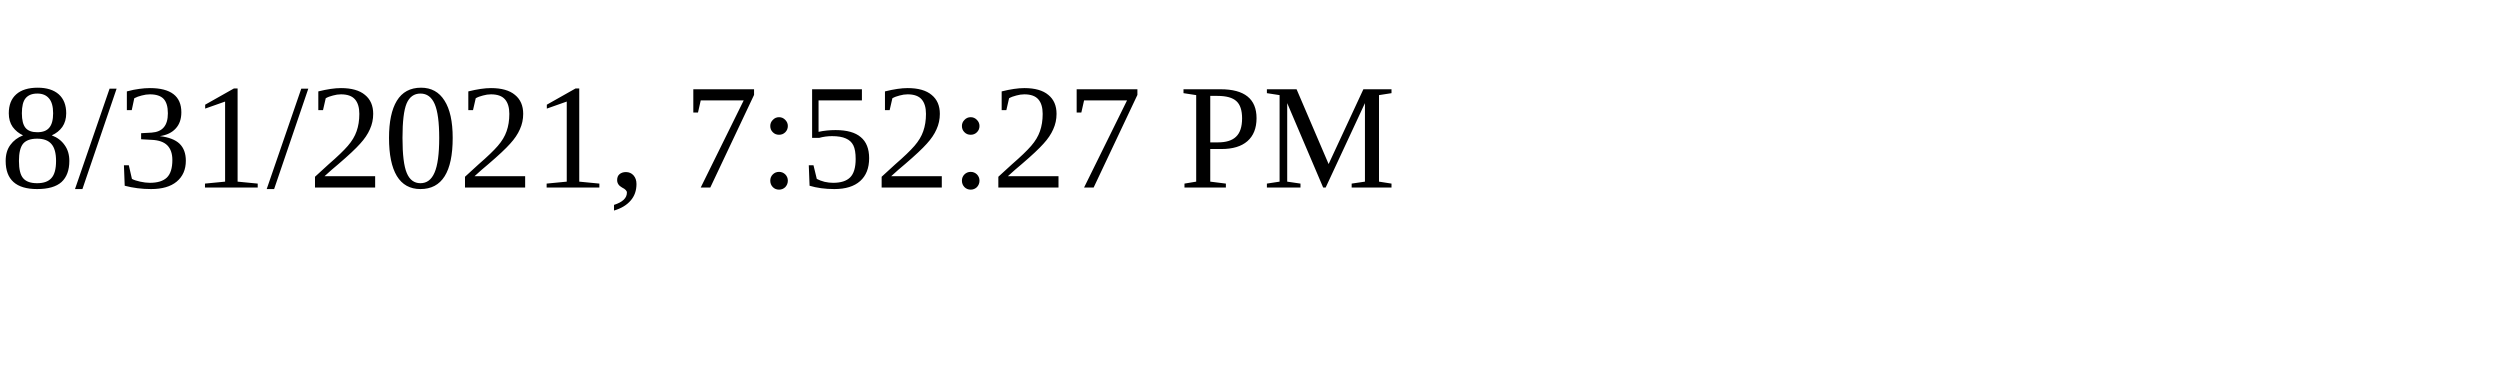
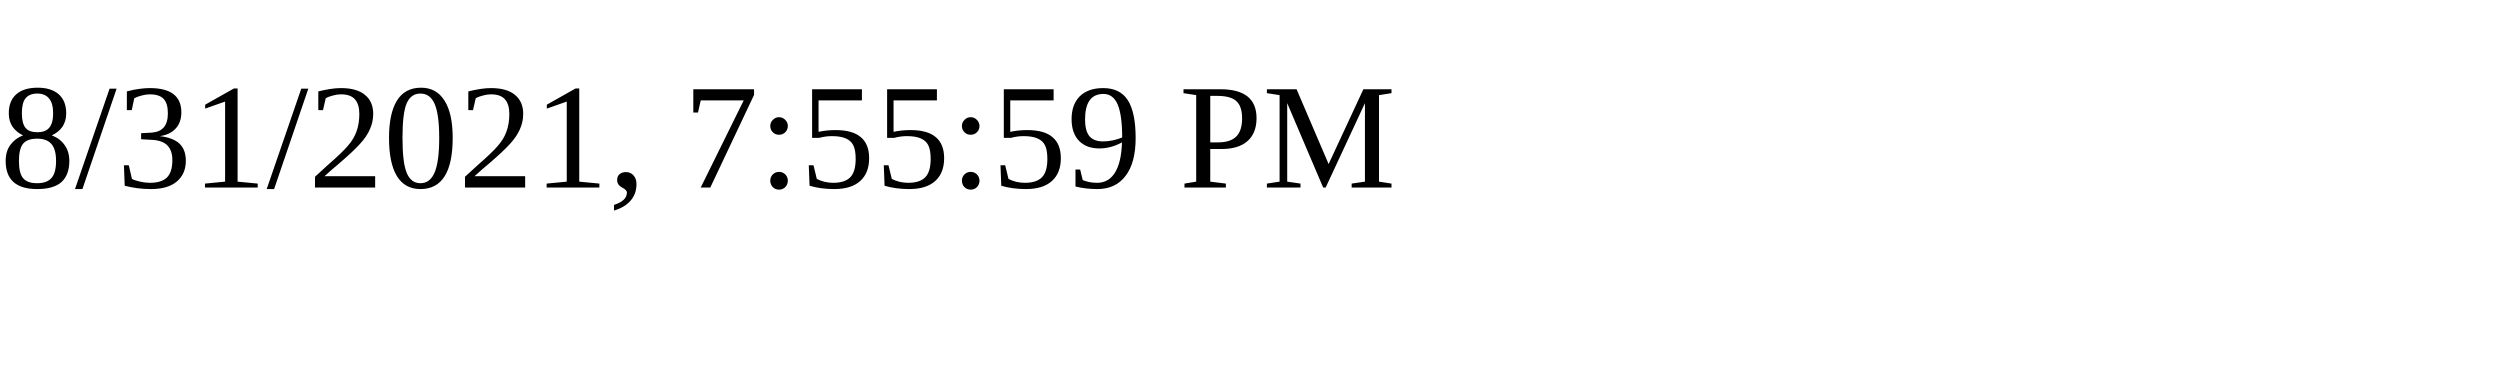
<svg xmlns="http://www.w3.org/2000/svg" height="30" width="200">
-   <text x="0" y="15">8/31/2021, 7:52:27 PM</text>
+   <text x="0" y="15">8/31/2021, 7:55:59 PM</text>
</svg>
